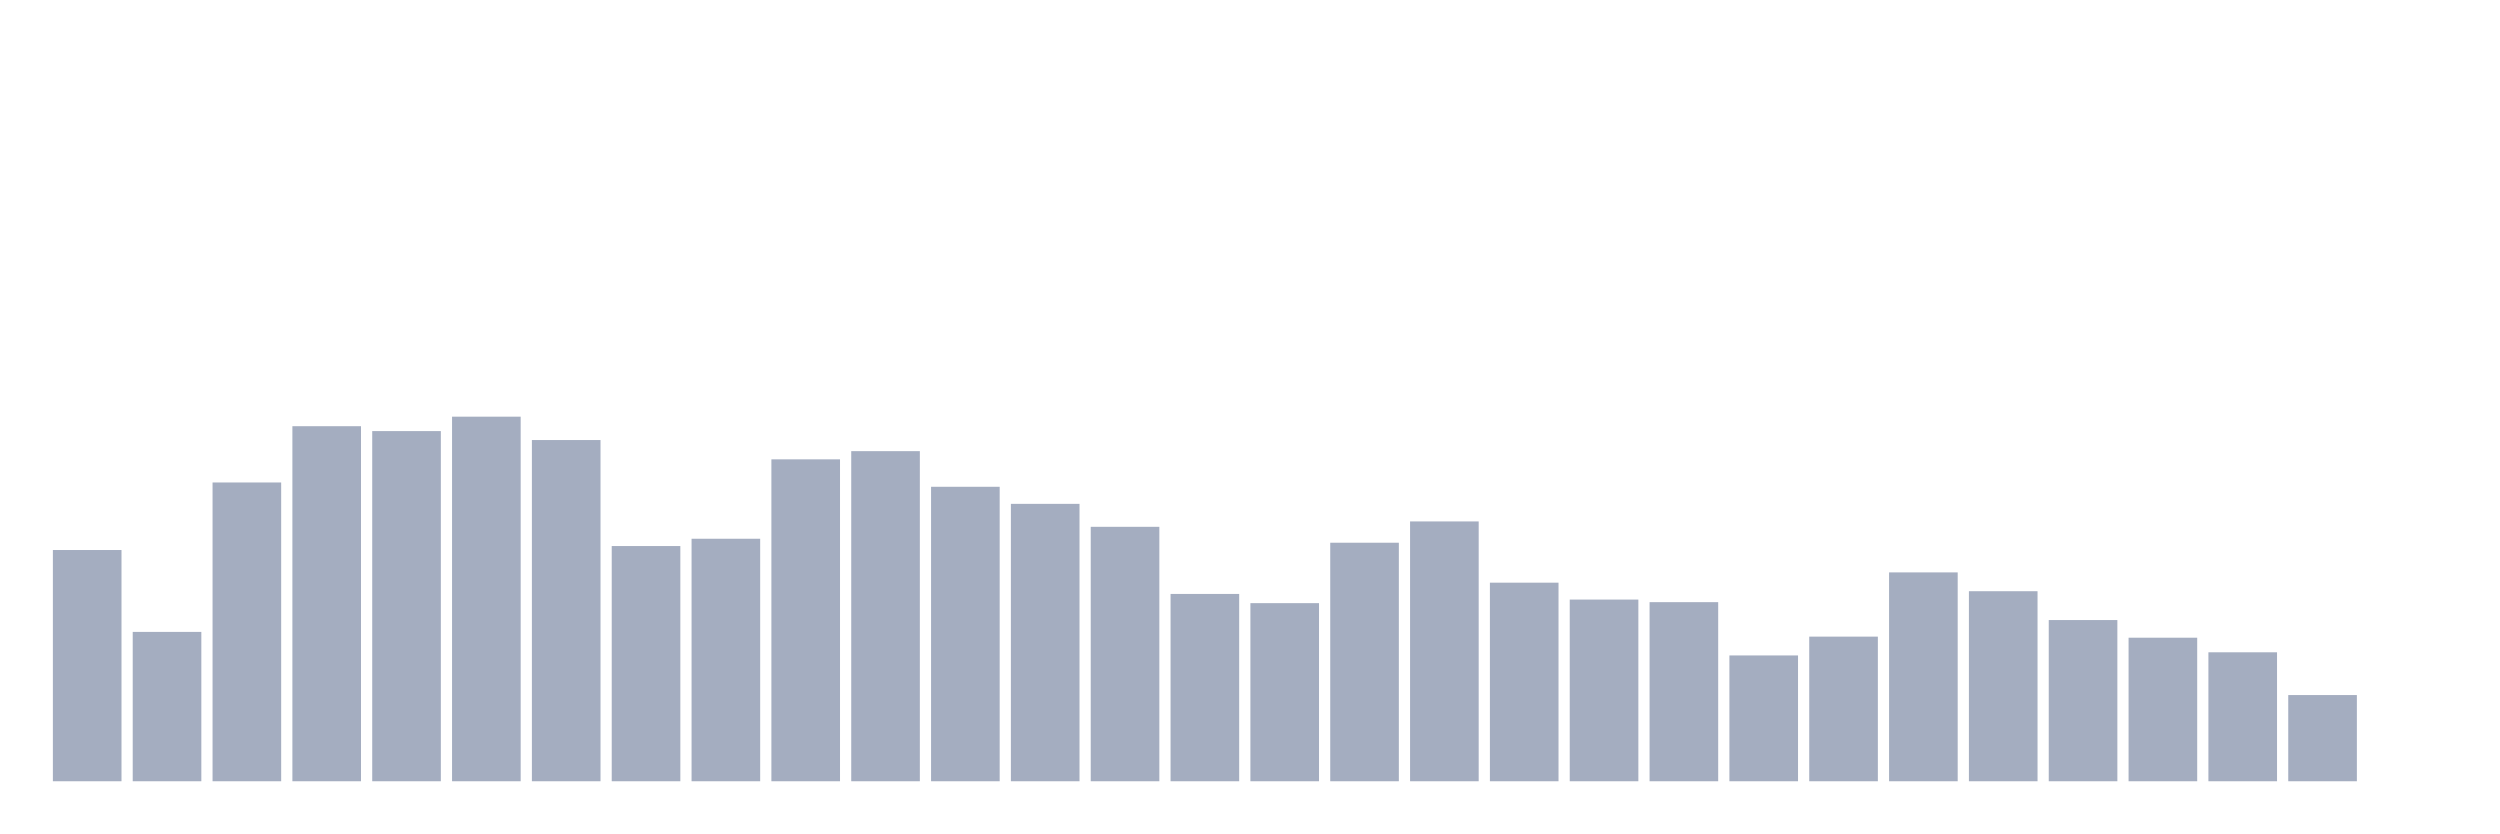
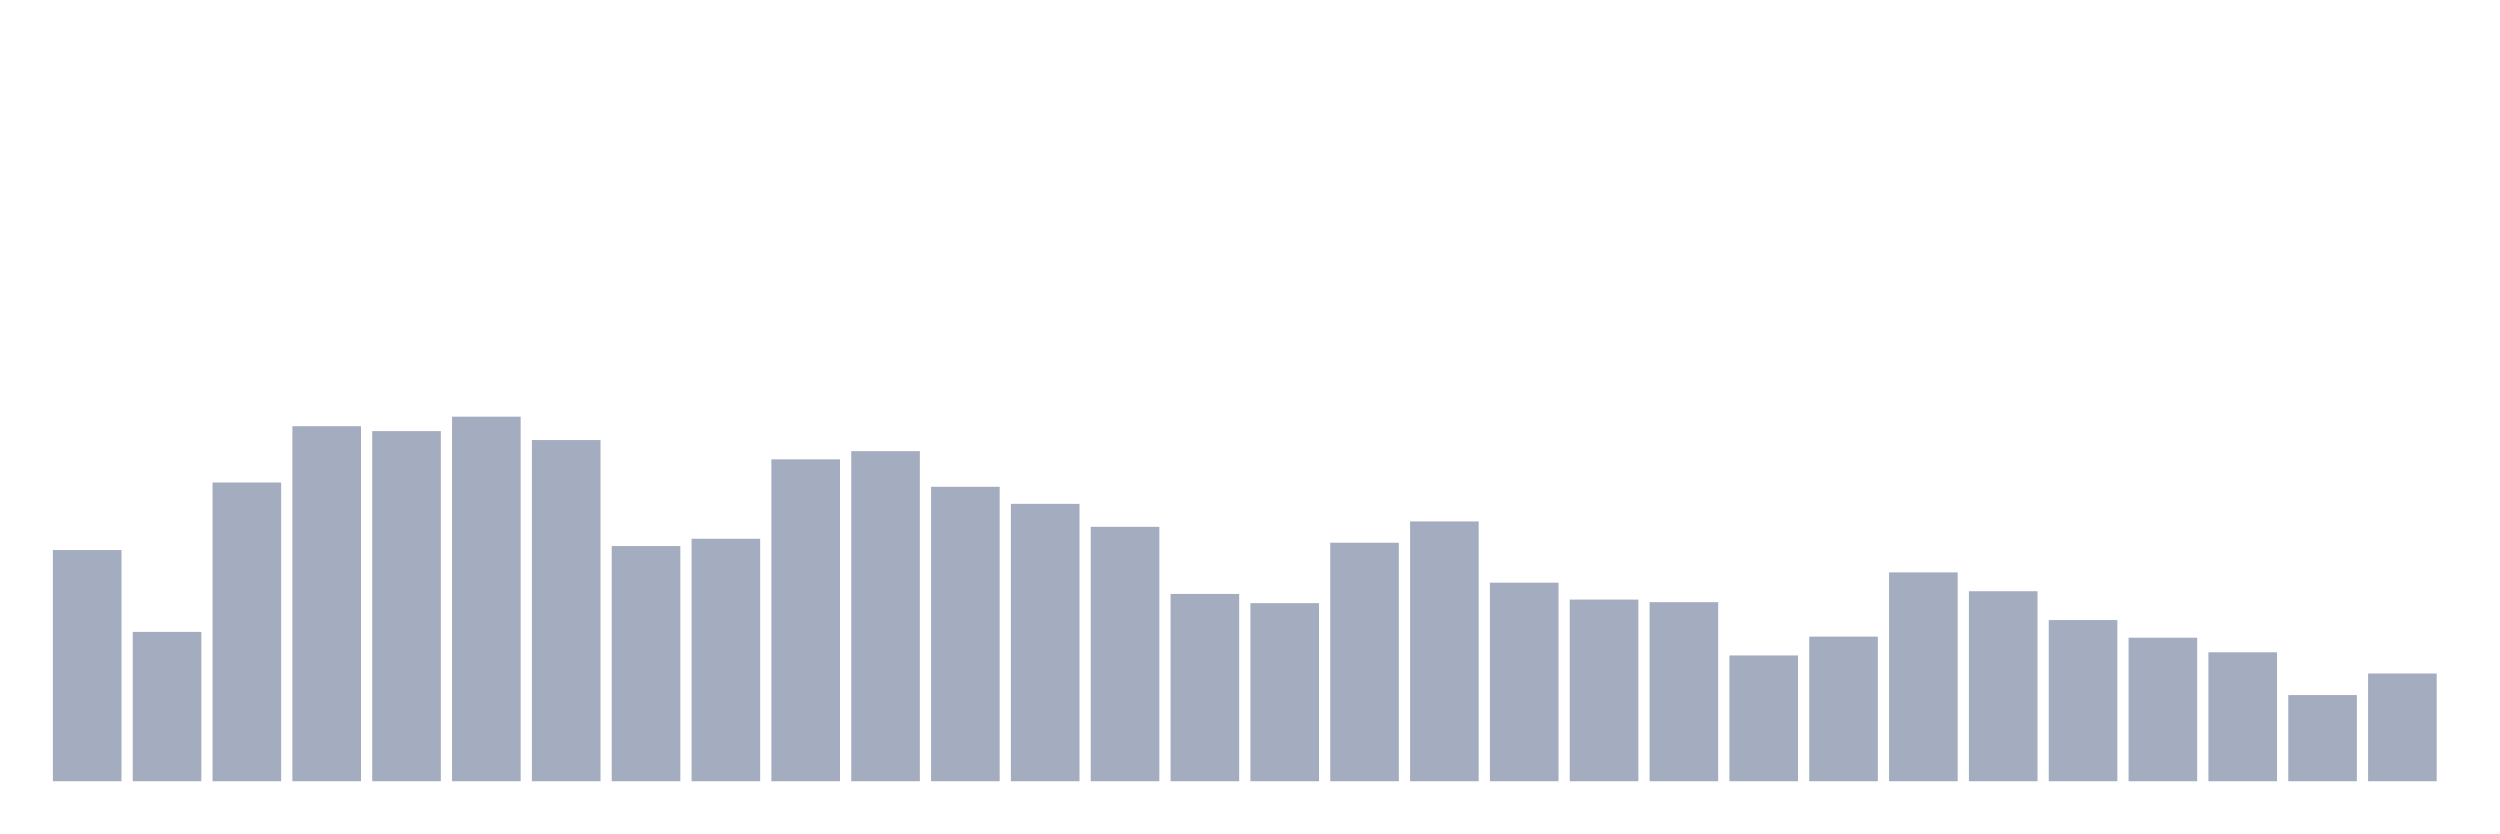
<svg xmlns="http://www.w3.org/2000/svg" viewBox="0 0 480 160">
  <g transform="translate(10,10)">
    <rect class="bar" x="0.153" width="13.175" y="95.604" height="44.396" fill="rgb(164,173,192)" />
    <rect class="bar" x="15.482" width="13.175" y="111.325" height="28.675" fill="rgb(164,173,192)" />
    <rect class="bar" x="30.81" width="13.175" y="82.635" height="57.365" fill="rgb(164,173,192)" />
    <rect class="bar" x="46.138" width="13.175" y="71.83" height="68.17" fill="rgb(164,173,192)" />
    <rect class="bar" x="61.466" width="13.175" y="72.769" height="67.231" fill="rgb(164,173,192)" />
    <rect class="bar" x="76.794" width="13.175" y="70" height="70" fill="rgb(164,173,192)" />
    <rect class="bar" x="92.123" width="13.175" y="74.487" height="65.513" fill="rgb(164,173,192)" />
    <rect class="bar" x="107.451" width="13.175" y="94.84" height="45.16" fill="rgb(164,173,192)" />
    <rect class="bar" x="122.779" width="13.175" y="93.439" height="46.561" fill="rgb(164,173,192)" />
    <rect class="bar" x="138.107" width="13.175" y="78.195" height="61.805" fill="rgb(164,173,192)" />
    <rect class="bar" x="153.436" width="13.175" y="76.62" height="63.38" fill="rgb(164,173,192)" />
    <rect class="bar" x="168.764" width="13.175" y="83.462" height="56.538" fill="rgb(164,173,192)" />
    <rect class="bar" x="184.092" width="13.175" y="86.74" height="53.26" fill="rgb(164,173,192)" />
    <rect class="bar" x="199.42" width="13.175" y="91.148" height="48.852" fill="rgb(164,173,192)" />
    <rect class="bar" x="214.748" width="13.175" y="104.037" height="35.963" fill="rgb(164,173,192)" />
    <rect class="bar" x="230.077" width="13.175" y="105.804" height="34.196" fill="rgb(164,173,192)" />
    <rect class="bar" x="245.405" width="13.175" y="94.203" height="45.797" fill="rgb(164,173,192)" />
    <rect class="bar" x="260.733" width="13.175" y="90.114" height="49.886" fill="rgb(164,173,192)" />
    <rect class="bar" x="276.061" width="13.175" y="101.873" height="38.127" fill="rgb(164,173,192)" />
    <rect class="bar" x="291.39" width="13.175" y="105.119" height="34.881" fill="rgb(164,173,192)" />
    <rect class="bar" x="306.718" width="13.175" y="105.613" height="34.387" fill="rgb(164,173,192)" />
    <rect class="bar" x="322.046" width="13.175" y="115.845" height="24.155" fill="rgb(164,173,192)" />
    <rect class="bar" x="337.374" width="13.175" y="112.232" height="27.768" fill="rgb(164,173,192)" />
    <rect class="bar" x="352.702" width="13.175" y="99.9" height="40.1" fill="rgb(164,173,192)" />
    <rect class="bar" x="368.031" width="13.175" y="103.512" height="36.488" fill="rgb(164,173,192)" />
    <rect class="bar" x="383.359" width="13.175" y="109.05" height="30.95" fill="rgb(164,173,192)" />
    <rect class="bar" x="398.687" width="13.175" y="112.439" height="27.561" fill="rgb(164,173,192)" />
    <rect class="bar" x="414.015" width="13.175" y="115.24" height="24.76" fill="rgb(164,173,192)" />
    <rect class="bar" x="429.344" width="13.175" y="123.451" height="16.549" fill="rgb(164,173,192)" />
-     <rect class="bar" x="444.672" width="13.175" y="140" height="0" fill="rgb(164,173,192)" />
+     <rect class="bar" x="444.672" width="13.175" y="119.313" height="20.687" fill="rgb(164,173,192)" />
  </g>
</svg>
